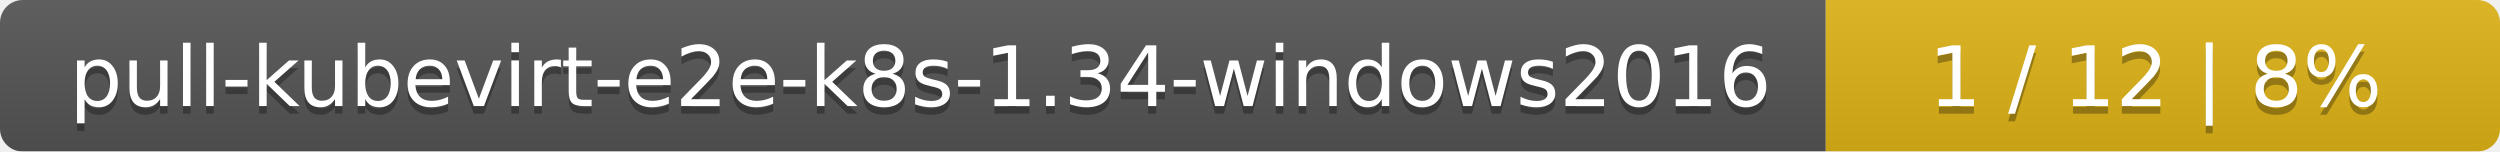
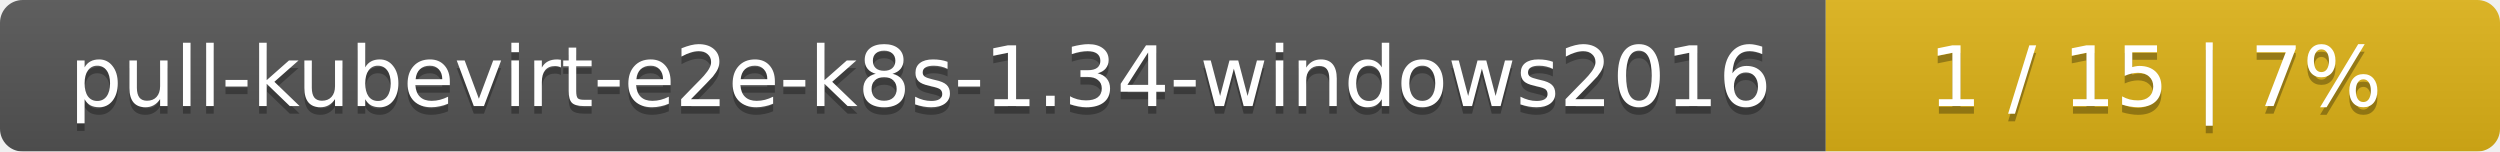
<svg xmlns="http://www.w3.org/2000/svg" width="330" height="20">
  <linearGradient id="smooth" x2="0" y2="100%">
    <stop offset="0" stop-color="#bbb" stop-opacity=".1" />
    <stop offset="1" stop-opacity=".1" />
  </linearGradient>
  <mask id="round">
    <rect width="330" height="20" rx="3" fill="#fff" />
  </mask>
  <g mask="url(#round)">
    <rect width="241" height="20" fill="#555" />
    <rect x="241" width="89" height="20" fill="#dfb317" />
    <rect width="330" height="20" fill="url(#smooth)" />
  </g>
  <g fill="#fff" text-anchor="middle" font-family="DejaVu Sans,Verdana,Geneva,sans-serif" font-size="11">
    <text x="121.5" y="15" fill="#010101" fill-opacity=".3">pull-kubevirt-e2e-k8s-1.34-windows2016</text>
    <text x="121.5" y="14">pull-kubevirt-e2e-k8s-1.34-windows2016</text>
-     <text x="284.5" y="15" fill="#010101" fill-opacity=".3">1 / 12    |    8%</text>
-     <text x="284.5" y="14">1 / 12    |    8%</text>
+     <text x="284.5" y="15" fill="#010101" fill-opacity=".3">1 / 15    |    7%</text>
+     <text x="284.5" y="14">1 / 15    |    7%</text>
  </g>
</svg>
